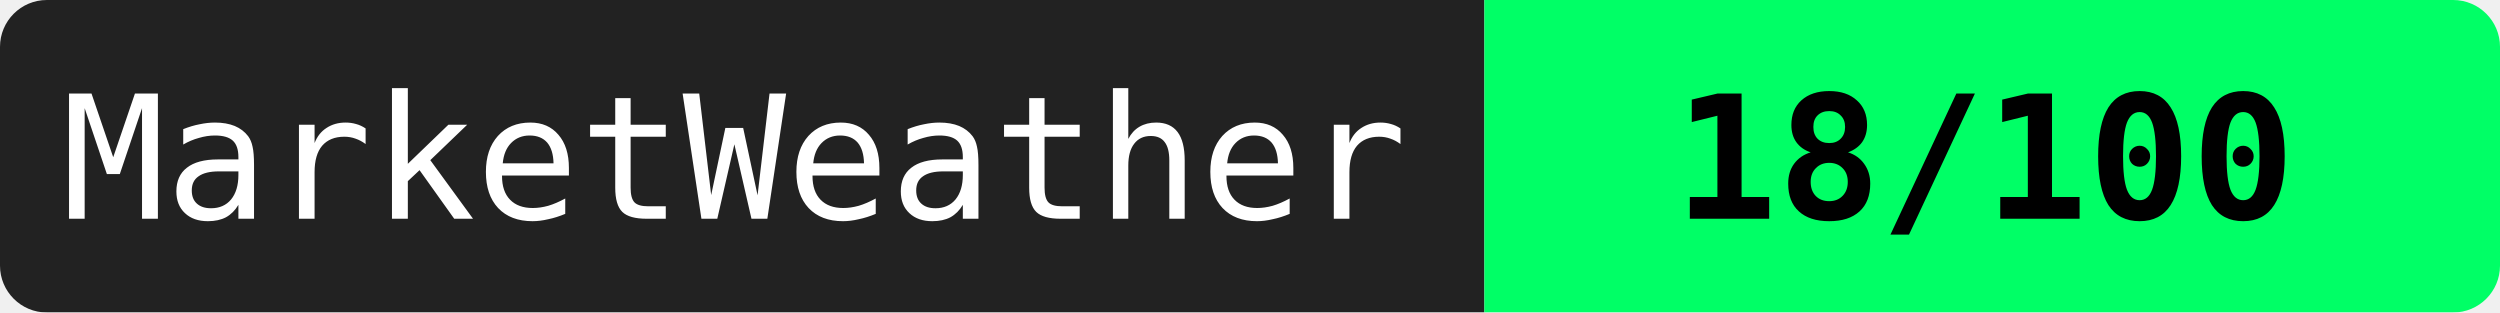
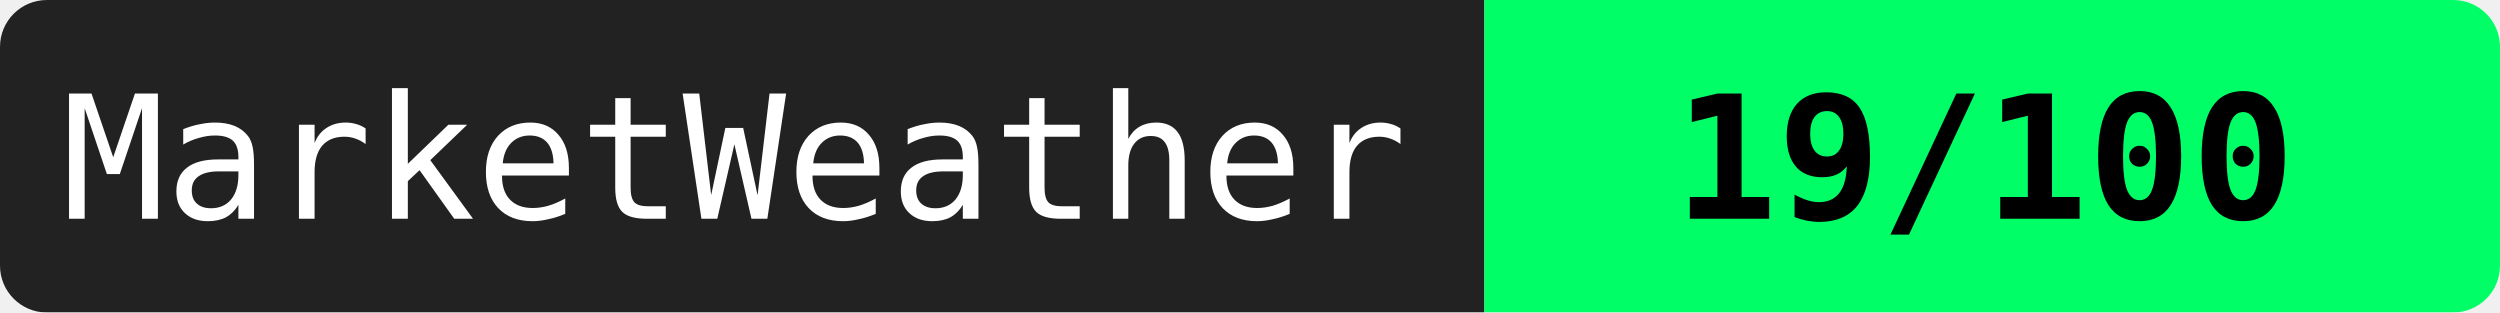
<svg xmlns="http://www.w3.org/2000/svg" width="160" height="20">
  <mask id="a">
    <rect width="160" height="20" rx="3" fill="#fff" />
  </mask>
  <g mask="url(#a)">
    <path fill="#222" d="M0 0h95v20H0z" />
    <path fill="#00ff66" d="M95 0h65v20H95z" />
  </g>
  <g fill="#fff" text-anchor="middle" font-family="monospace" font-size="11">
    <text x="47" y="14">MarketWeather</text>
-     <text x="127" y="14" fill="#000" font-weight="bold">18/100</text>
+     <text x="127" y="14" fill="#000" font-weight="bold">19/100</text>
  </g>
</svg>
